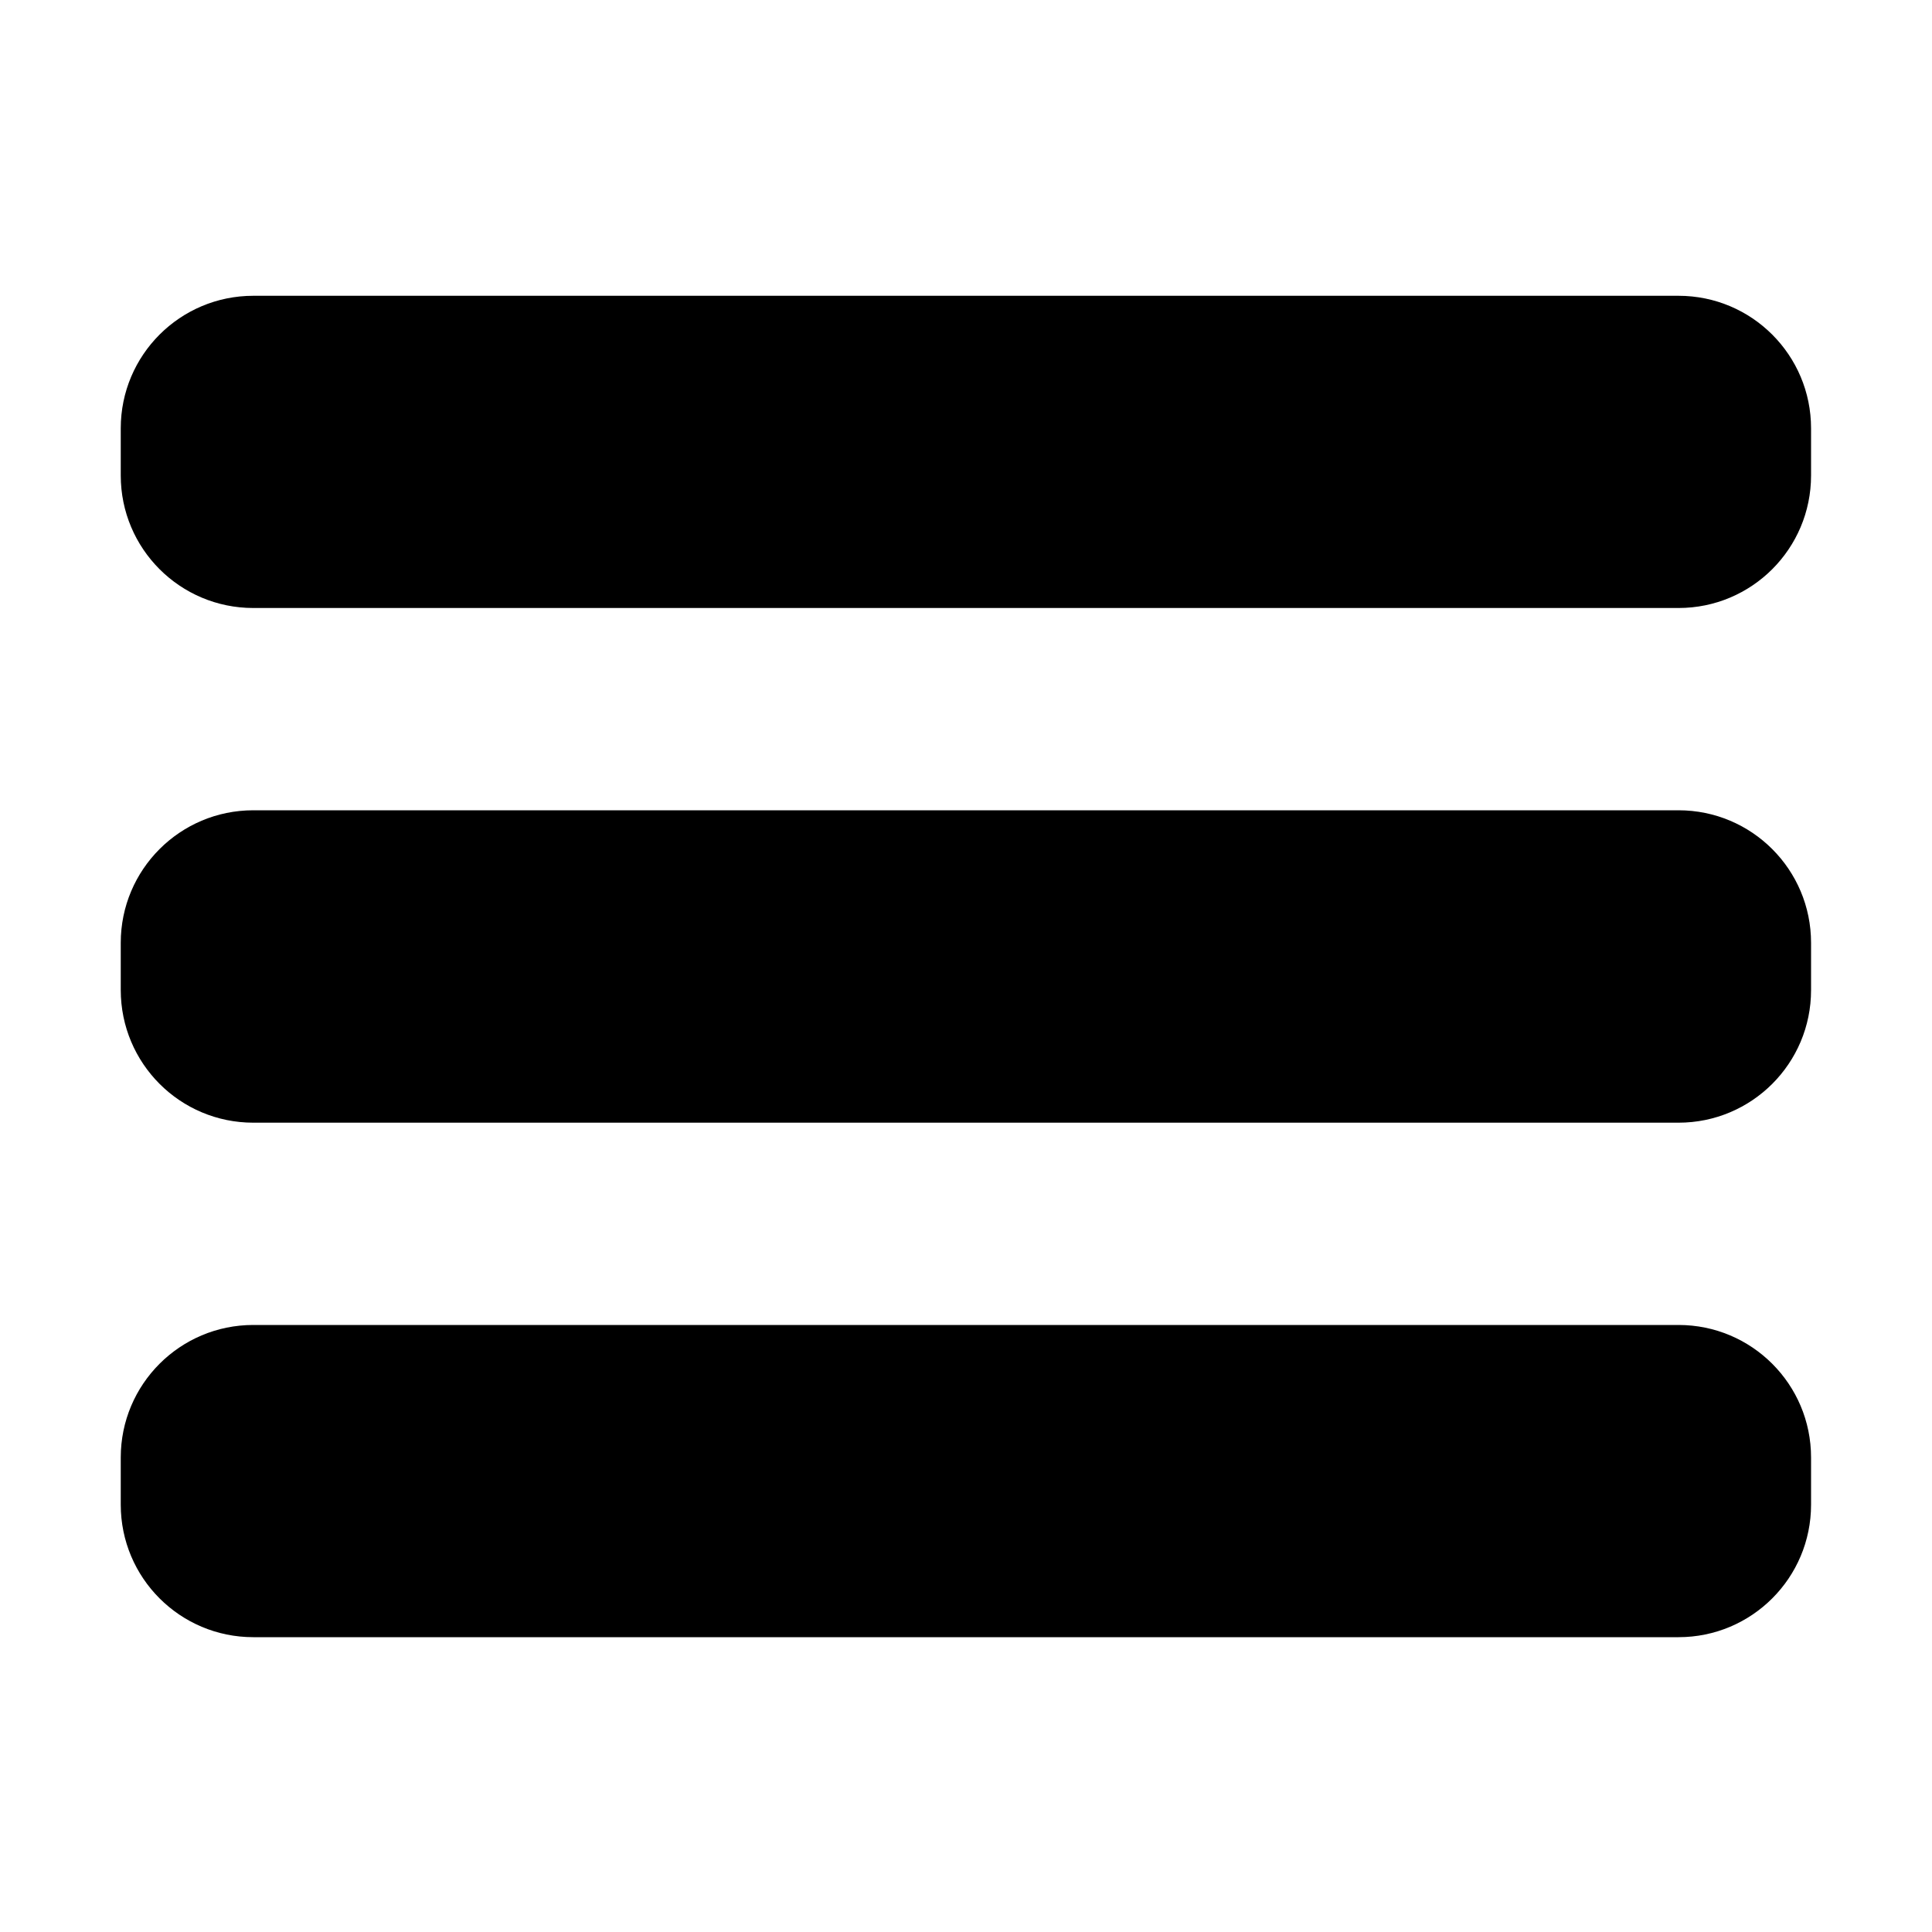
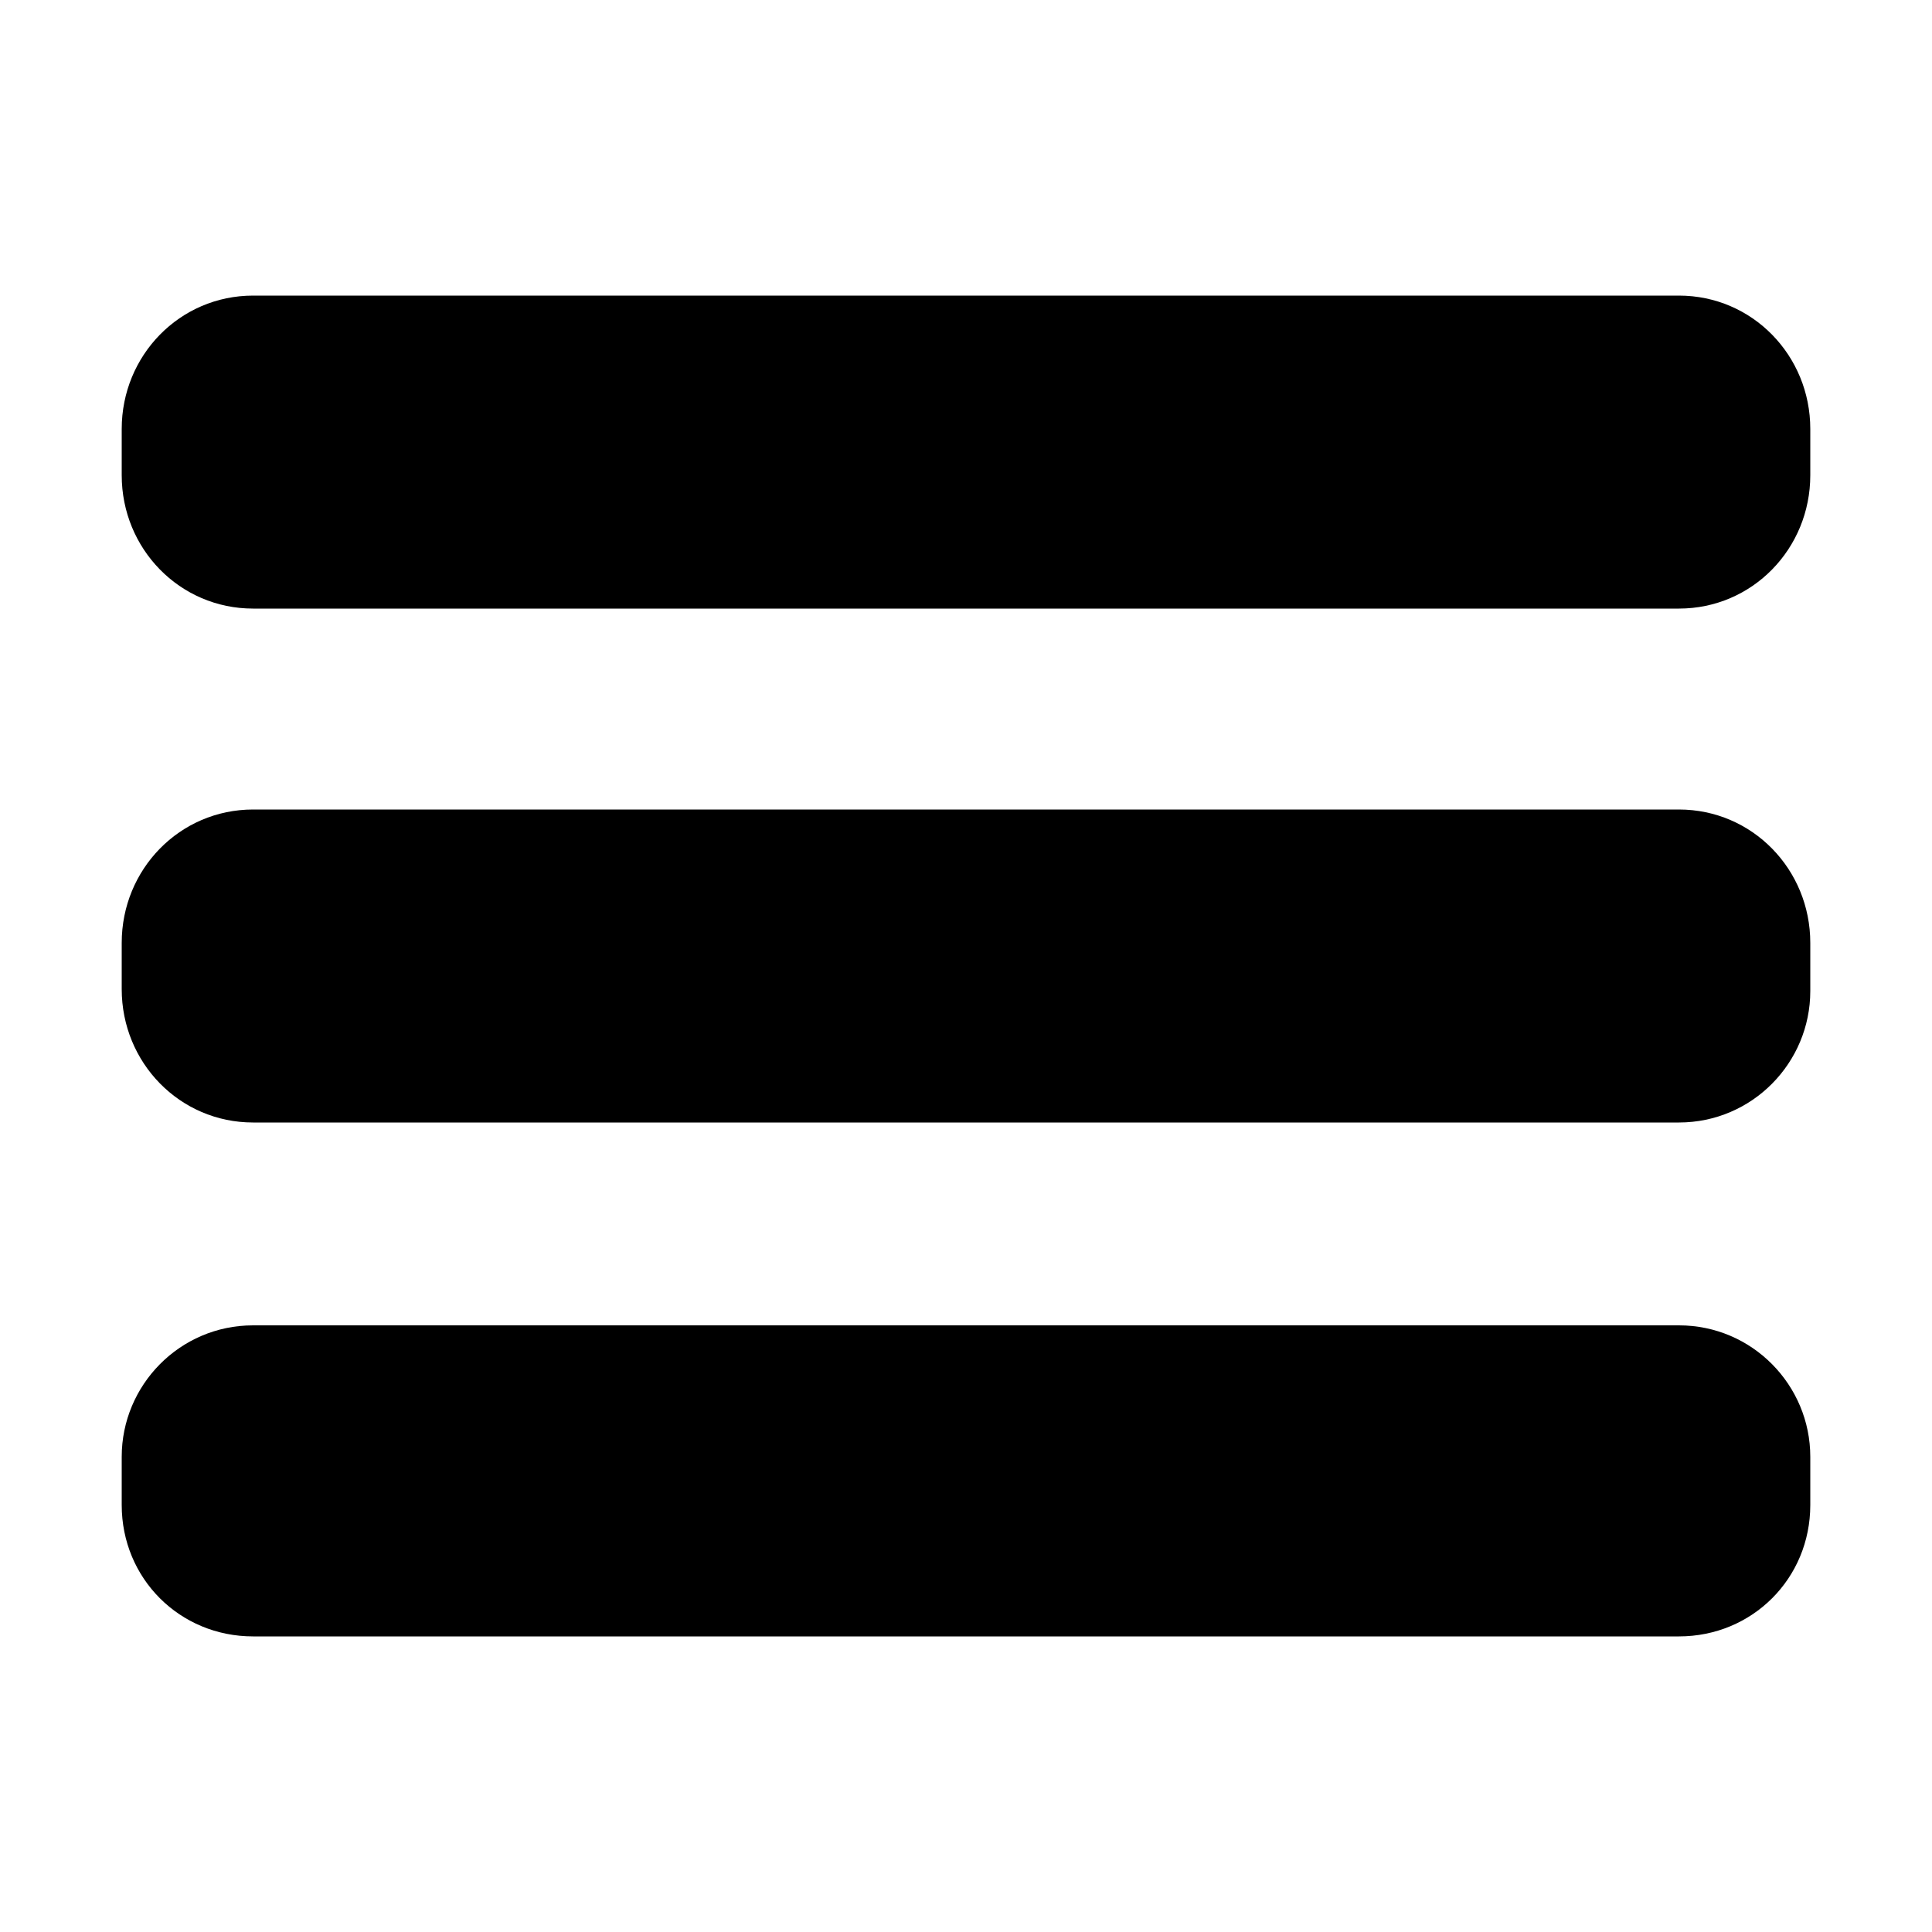
- <svg xmlns="http://www.w3.org/2000/svg" height="1000" width="1000">
-   <glyph glyph-name="navigation-menu" unicode="" horiz-adv-x="1000" />
-   <path d="M62.5 221.7v24.4c0 37.9 30.7 68.6 68.6 68.6h737.7c37.9 0 68.6-30.7 68.6-68.6v-24.4c0-37.9-30.7-68.6-68.6-68.6h-737.7c-37.9 0-68.6 30.7-68.6 68.6z m68.6 359.4h737.7c37.9 0 68.6-30.7 68.6-68.6v-24.5c0-37.9-30.7-68.6-68.6-68.6h-737.7c-37.9 0-68.6 30.7-68.6 68.6v24.4c0 38 30.7 68.7 68.6 68.7z m0 266.3h737.7c37.9 0 68.6-30.7 68.6-68.6v-24.4c0-37.9-30.7-68.6-68.6-68.6h-737.7c-37.9 0-68.6 30.7-68.6 68.6v24.4c0 37.9 30.7 68.6 68.6 68.6z" />
+ <svg xmlns="http://www.w3.org/2000/svg" viewBox="0 0 1000 1000">
+   <path d="M63 222v24c0 38 30 69 68 69h738c38 0 68-31 68-69v-24c0-38-30-69-68-69H131c-38 0-68 31-68 69zm68 359h738c38 0 68-31 68-68v-25c0-38-30-69-68-69H131c-38 0-68 31-68 69v24c0 38 30 69 68 69zm0 266h738c38 0 68-30 68-68v-25c0-37-30-68-68-68H131c-38 0-68 31-68 68v25c0 38 30 68 68 68z" />
</svg>
